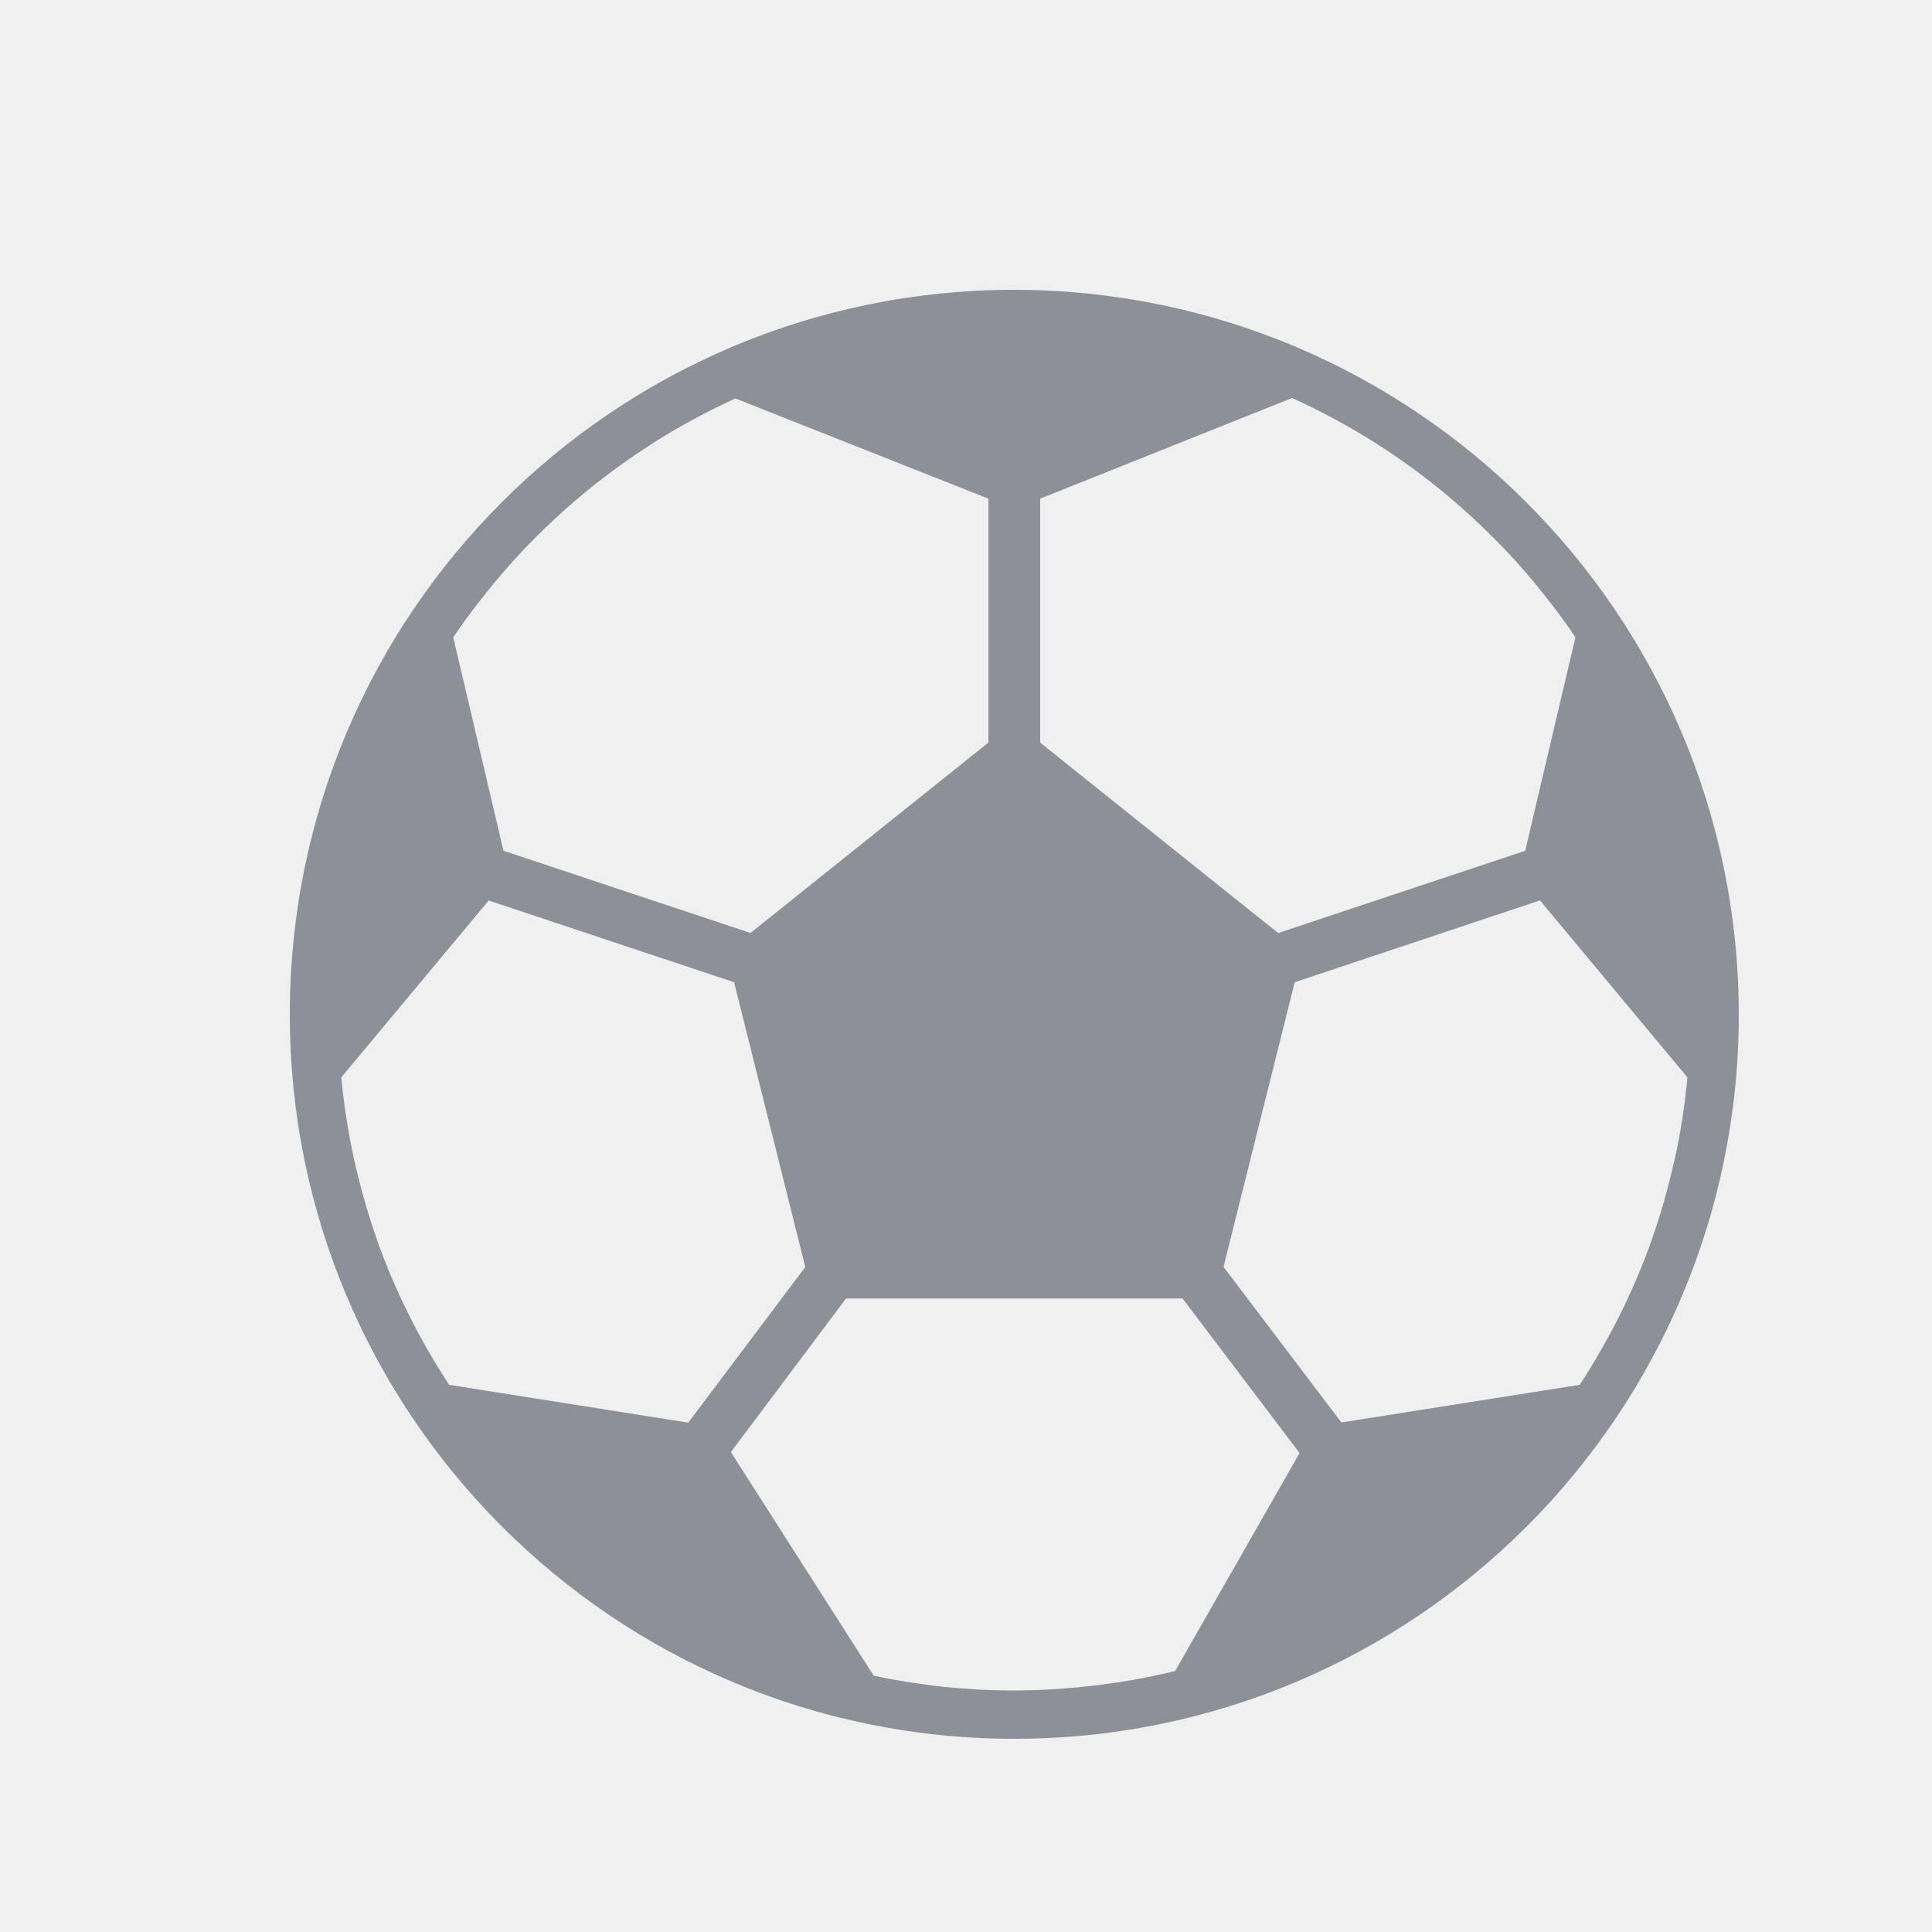
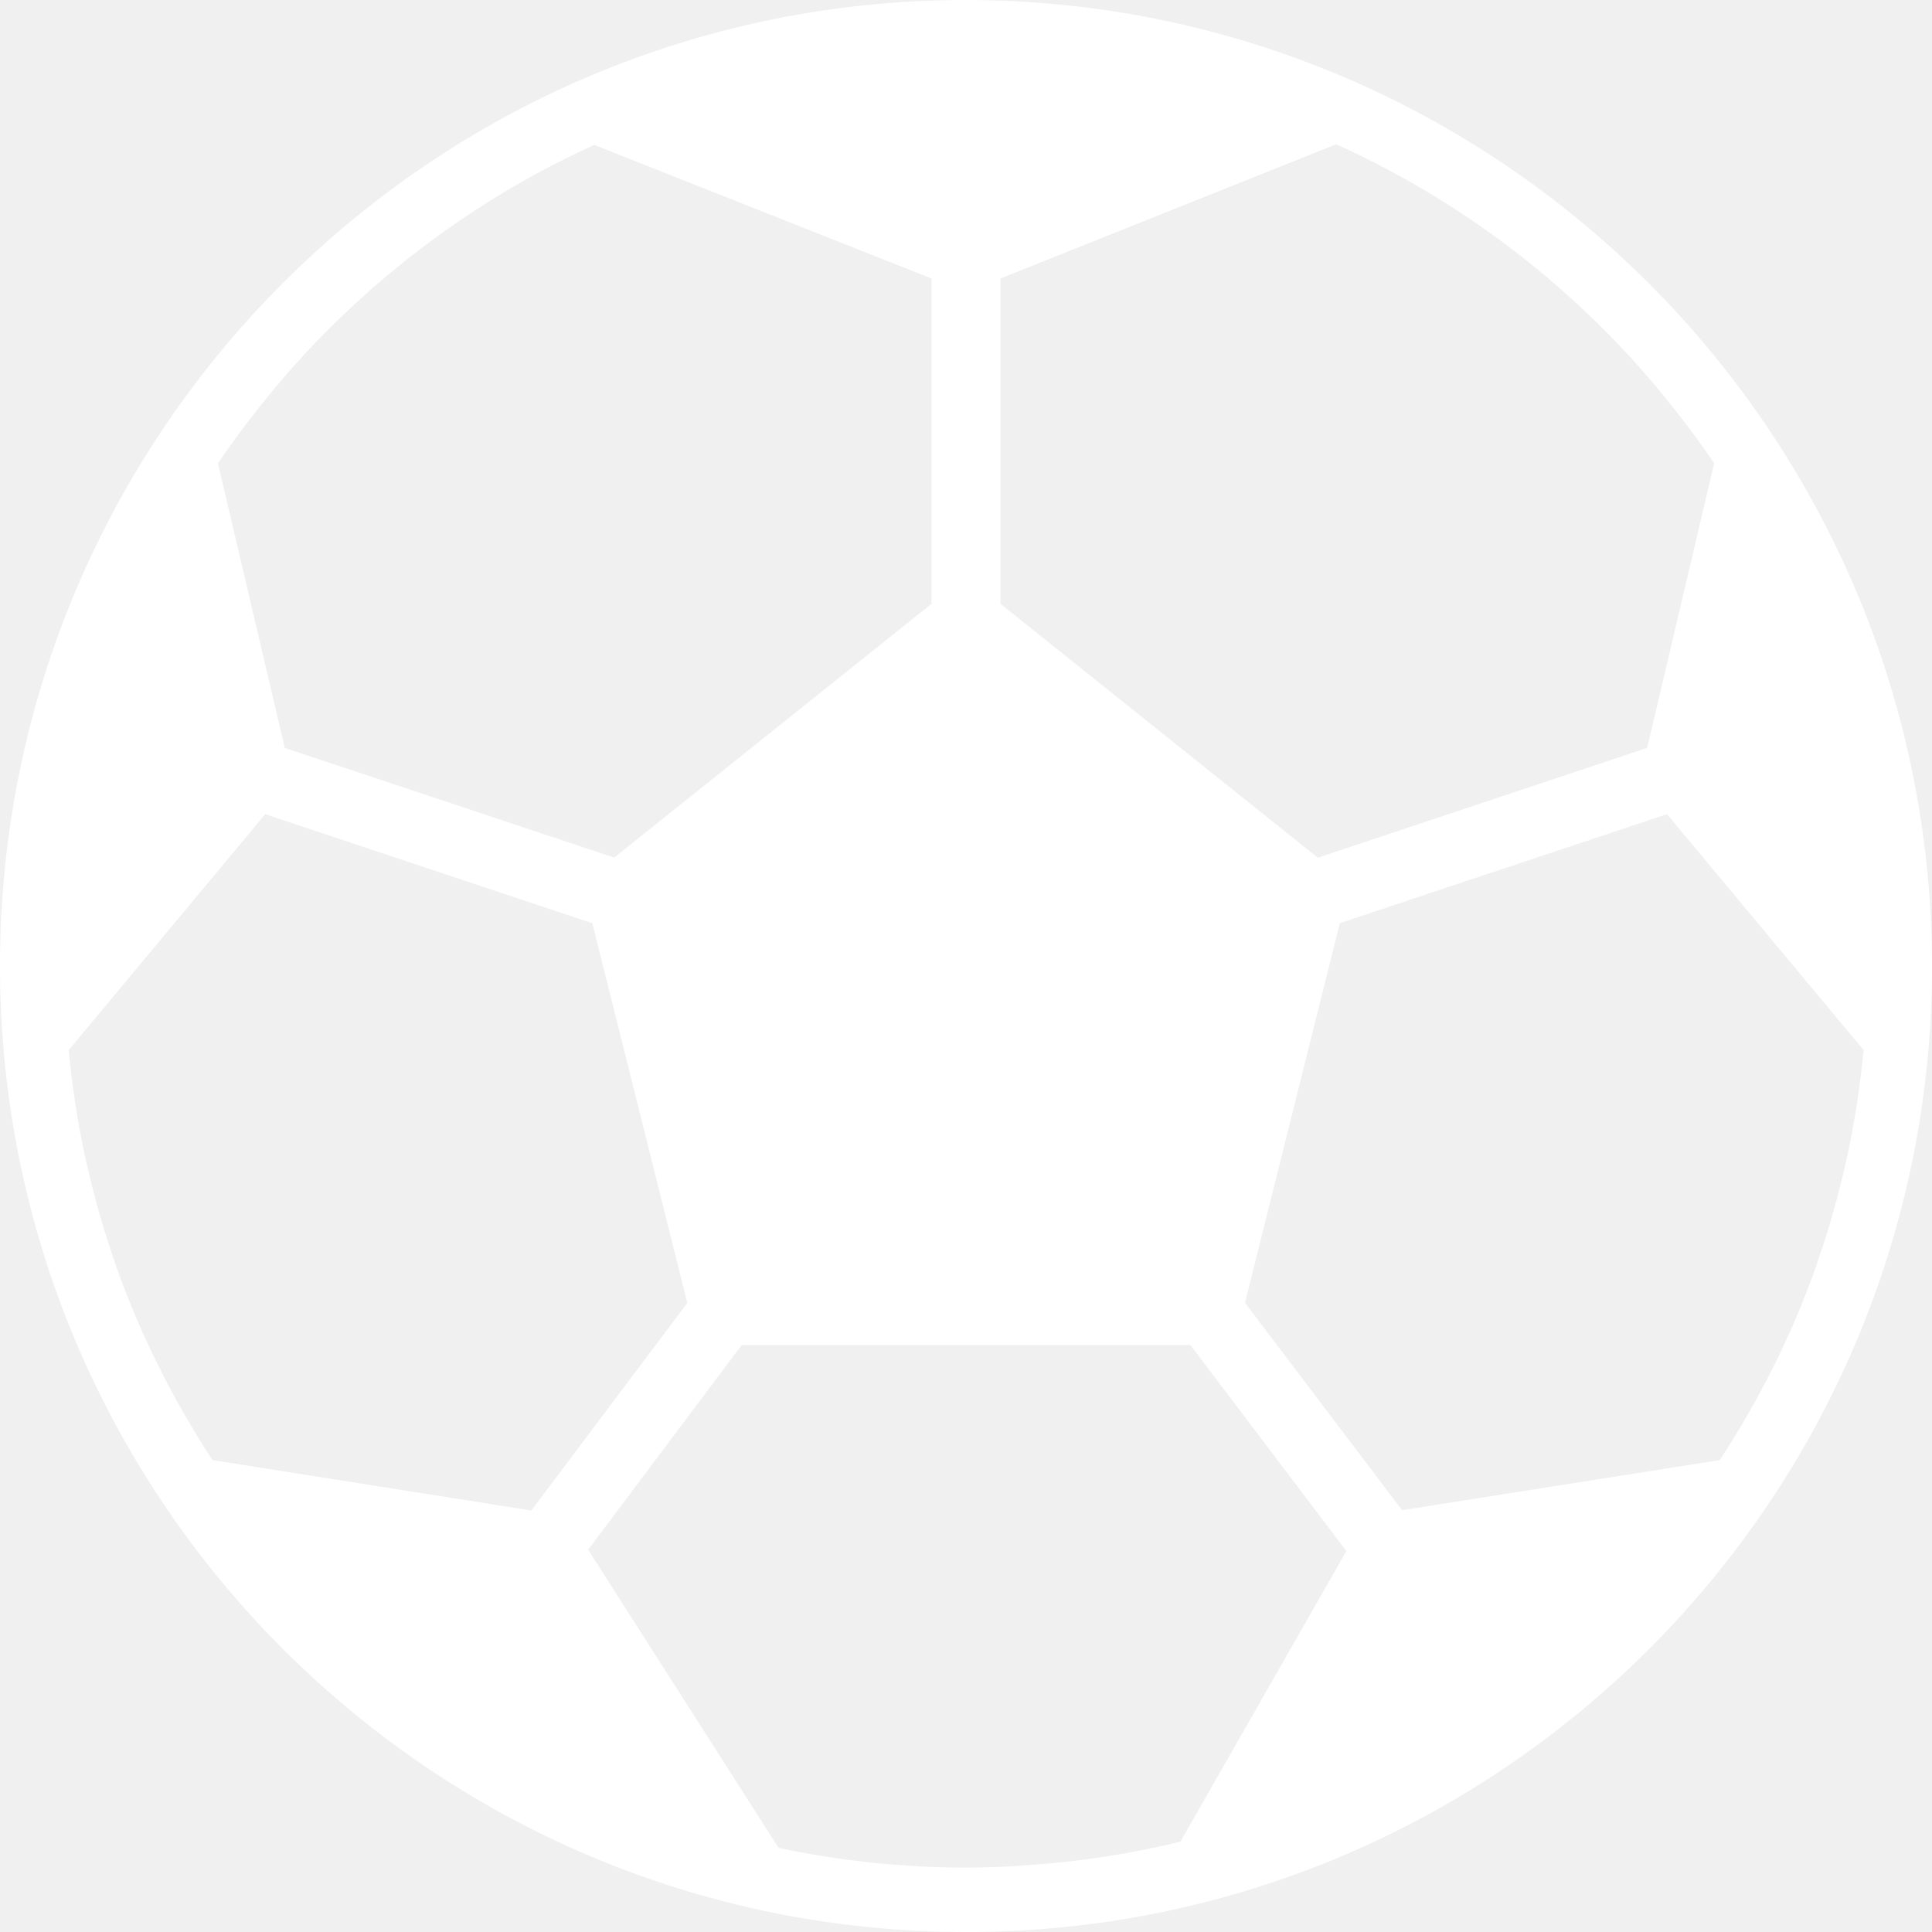
- <svg xmlns="http://www.w3.org/2000/svg" width="20" height="20" viewBox="0 0 20 20" fill="none">
-   <path d="M10.5 3C6.358 3 3 6.358 3 10.5C3 14.642 6.358 18 10.5 18C14.642 18 18 14.642 18 10.5C17.995 6.36 14.64 3.005 10.5 3ZM10.768 5.162L13.375 4.12C13.671 4.254 13.957 4.408 14.232 4.582L14.239 4.586C14.508 4.757 14.766 4.946 15.01 5.152L15.031 5.17C15.141 5.264 15.247 5.36 15.351 5.46C15.364 5.473 15.377 5.485 15.39 5.498C15.499 5.604 15.604 5.713 15.706 5.825C15.714 5.835 15.722 5.845 15.731 5.854C15.82 5.954 15.906 6.058 15.989 6.163C16.009 6.188 16.029 6.213 16.049 6.238C16.139 6.355 16.226 6.474 16.309 6.597L15.789 8.807L13.232 9.659L10.768 7.688L10.768 5.162ZM4.951 6.24C4.971 6.215 4.99 6.19 5.011 6.165C5.093 6.06 5.178 5.959 5.266 5.859C5.275 5.849 5.284 5.838 5.293 5.828C5.395 5.715 5.499 5.606 5.608 5.5C5.62 5.488 5.632 5.475 5.646 5.464C5.748 5.365 5.854 5.269 5.962 5.176L5.987 5.155C6.229 4.951 6.485 4.763 6.752 4.593L6.761 4.586C7.034 4.413 7.319 4.259 7.613 4.125L10.232 5.162V7.687L7.769 9.658L5.212 8.807L4.692 6.598C4.775 6.475 4.861 6.356 4.951 6.24ZM4.65 14.336C4.577 14.224 4.506 14.11 4.439 13.994L4.423 13.966C4.356 13.85 4.293 13.732 4.234 13.613L4.232 13.609C4.106 13.357 3.996 13.099 3.902 12.834V12.832C3.858 12.707 3.817 12.579 3.78 12.45L3.766 12.402C3.732 12.281 3.701 12.159 3.673 12.035C3.671 12.023 3.668 12.012 3.665 12C3.604 11.72 3.56 11.438 3.533 11.153L5.059 9.322L7.599 10.168L8.336 13.116L7.125 14.727L4.65 14.336ZM12.165 17.298C12.04 17.329 11.912 17.356 11.783 17.38C11.765 17.384 11.747 17.387 11.729 17.39C11.62 17.409 11.509 17.426 11.399 17.44C11.369 17.444 11.34 17.448 11.31 17.451C11.207 17.463 11.104 17.472 11 17.48C10.967 17.482 10.935 17.485 10.902 17.487C10.769 17.495 10.635 17.5 10.5 17.5C10.376 17.5 10.253 17.497 10.131 17.49C10.117 17.49 10.102 17.488 10.088 17.487C9.979 17.48 9.87 17.472 9.762 17.462L9.75 17.459C9.513 17.434 9.278 17.396 9.045 17.347L7.566 15.032L8.758 13.442H12.242L13.453 15.042L12.165 17.298ZM17.337 12C17.334 12.012 17.331 12.024 17.328 12.036C17.3 12.159 17.269 12.281 17.235 12.402L17.222 12.45C17.184 12.579 17.144 12.706 17.099 12.832V12.834C17.005 13.099 16.895 13.358 16.77 13.609L16.768 13.613C16.708 13.733 16.645 13.85 16.579 13.966L16.562 13.994C16.496 14.111 16.426 14.225 16.352 14.336L13.886 14.725L12.666 13.115L13.403 10.168L15.942 9.321L17.468 11.153C17.442 11.438 17.398 11.721 17.337 12Z" fill="#8C9099" />
+ <svg xmlns="http://www.w3.org/2000/svg" width="24" height="24" viewBox="0 0 24 24" fill="none">
+   <g clip-path="url(#clip0_149_834)">
+     <path d="M12 0C5.373 0 0 5.373 0 12C0 18.627 5.373 24 12 24C18.627 24 24 18.627 24 12C23.993 5.376 18.624 0.007 12 0ZM12.428 3.46L16.6 1.792C17.073 2.006 17.531 2.253 17.971 2.531L17.982 2.538C18.413 2.811 18.826 3.114 19.216 3.443L19.25 3.472C19.425 3.622 19.596 3.776 19.761 3.936C19.782 3.956 19.804 3.976 19.825 3.996C19.998 4.166 20.167 4.341 20.329 4.521C20.343 4.536 20.356 4.552 20.369 4.567C20.512 4.727 20.649 4.893 20.782 5.061C20.814 5.101 20.846 5.141 20.878 5.181C21.022 5.368 21.162 5.559 21.294 5.755L20.462 9.29L16.371 10.655L12.429 7.501L12.428 3.46ZM3.122 5.184C3.153 5.144 3.185 5.104 3.217 5.064C3.348 4.897 3.485 4.734 3.625 4.575C3.64 4.558 3.654 4.541 3.67 4.524C3.831 4.344 3.999 4.169 4.172 4C4.192 3.98 4.212 3.96 4.233 3.942C4.397 3.784 4.566 3.63 4.74 3.482L4.78 3.448C5.167 3.121 5.575 2.82 6.003 2.548L6.018 2.538C6.455 2.261 6.91 2.014 7.381 1.8L11.572 3.46V7.5L7.63 10.653L3.538 9.291L2.707 5.756C2.84 5.56 2.978 5.37 3.122 5.184ZM2.64 18.138C2.522 17.959 2.41 17.776 2.303 17.59L2.277 17.545C2.17 17.36 2.069 17.172 1.974 16.98L1.971 16.974C1.77 16.572 1.594 16.158 1.444 15.734V15.73C1.373 15.53 1.308 15.326 1.248 15.12L1.226 15.044C1.171 14.85 1.122 14.654 1.077 14.456C1.073 14.437 1.068 14.419 1.064 14.4C0.966 13.953 0.896 13.5 0.853 13.045L3.295 10.114L7.358 11.469L8.538 16.186L6.6 18.764L2.64 18.138ZM14.664 22.877C14.464 22.927 14.258 22.97 14.053 23.008C14.024 23.014 13.995 23.018 13.966 23.024C13.792 23.055 13.615 23.082 13.438 23.104C13.39 23.11 13.344 23.116 13.296 23.122C13.132 23.141 12.966 23.155 12.8 23.167C12.747 23.171 12.695 23.176 12.643 23.179C12.431 23.192 12.216 23.2 12 23.2C11.802 23.2 11.605 23.195 11.41 23.184C11.386 23.184 11.364 23.18 11.34 23.179C11.166 23.169 10.993 23.156 10.82 23.139L10.8 23.135C10.421 23.094 10.045 23.034 9.672 22.955L7.306 19.251L9.213 16.708H14.787L16.725 19.268L14.664 22.877ZM22.939 14.4C22.934 14.419 22.93 14.438 22.926 14.457C22.881 14.655 22.831 14.85 22.776 15.044L22.755 15.12C22.695 15.326 22.63 15.53 22.559 15.731V15.735C22.408 16.158 22.233 16.573 22.032 16.975L22.029 16.981C21.933 17.172 21.832 17.36 21.726 17.546L21.7 17.59C21.593 17.777 21.481 17.959 21.363 18.138L17.417 18.76L15.466 16.184L16.644 11.468L20.708 10.114L23.15 13.044C23.107 13.5 23.037 13.953 22.939 14.4Z" fill="white" />
+   </g>
+   <defs>
+     <clipPath id="clip0_149_834">
+       <rect width="24" height="24" fill="white" />
+     </clipPath>
+   </defs>
</svg>
